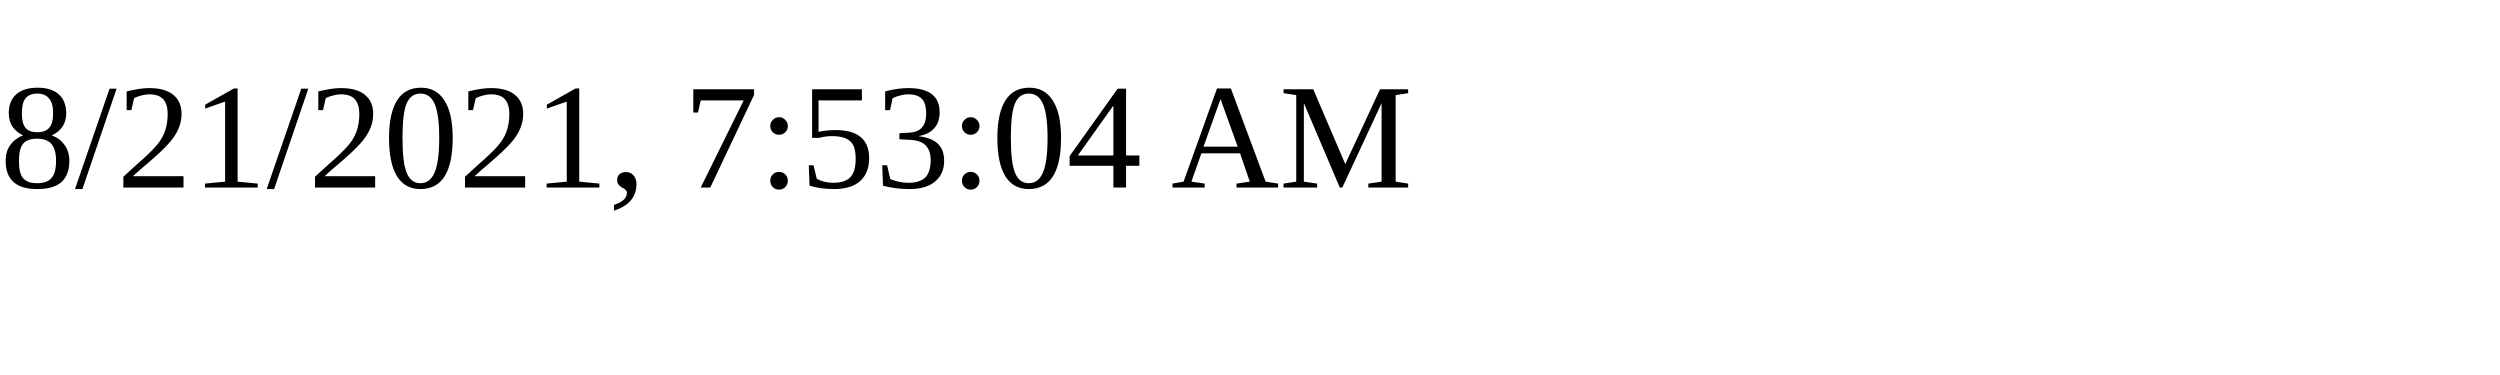
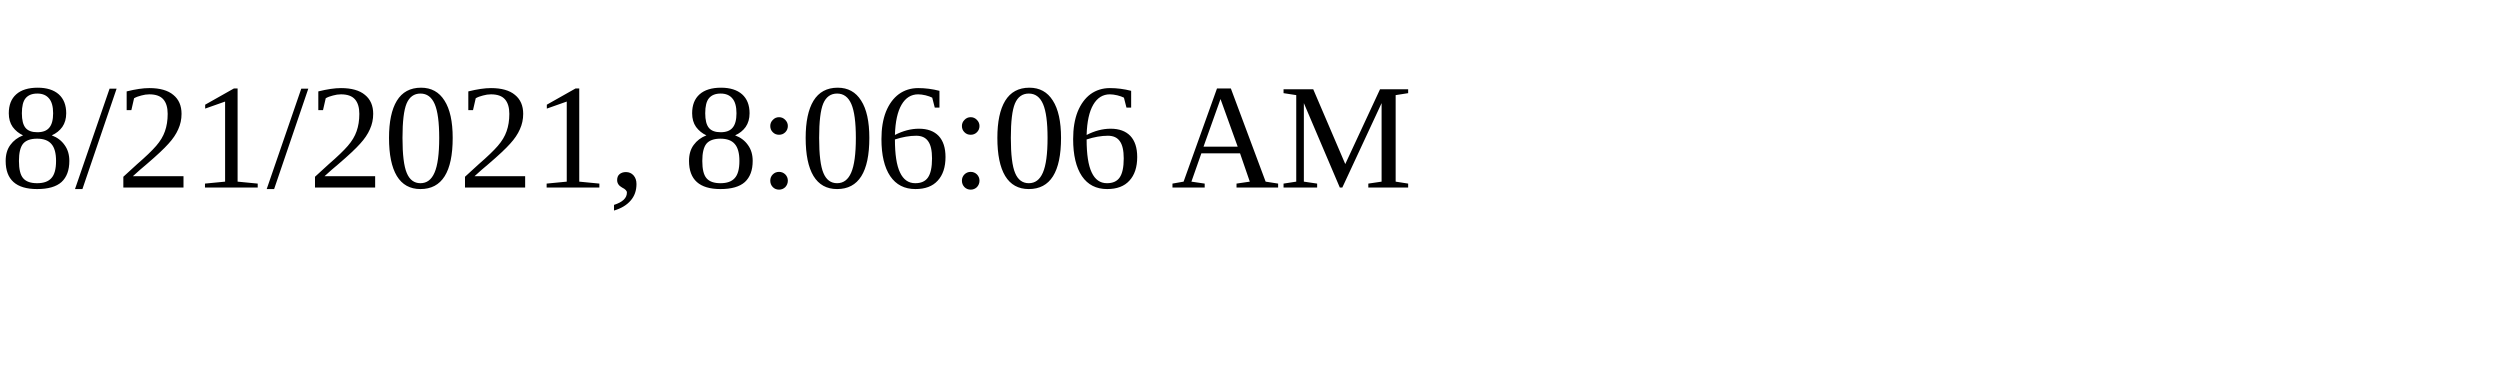
<svg xmlns="http://www.w3.org/2000/svg" height="30" width="200">
-   <text x="0" y="15">8/21/2021, 7:53:04 AM</text>
+   <text x="0" y="15">8/21/2021, 8:06:06 AM</text>
</svg>
